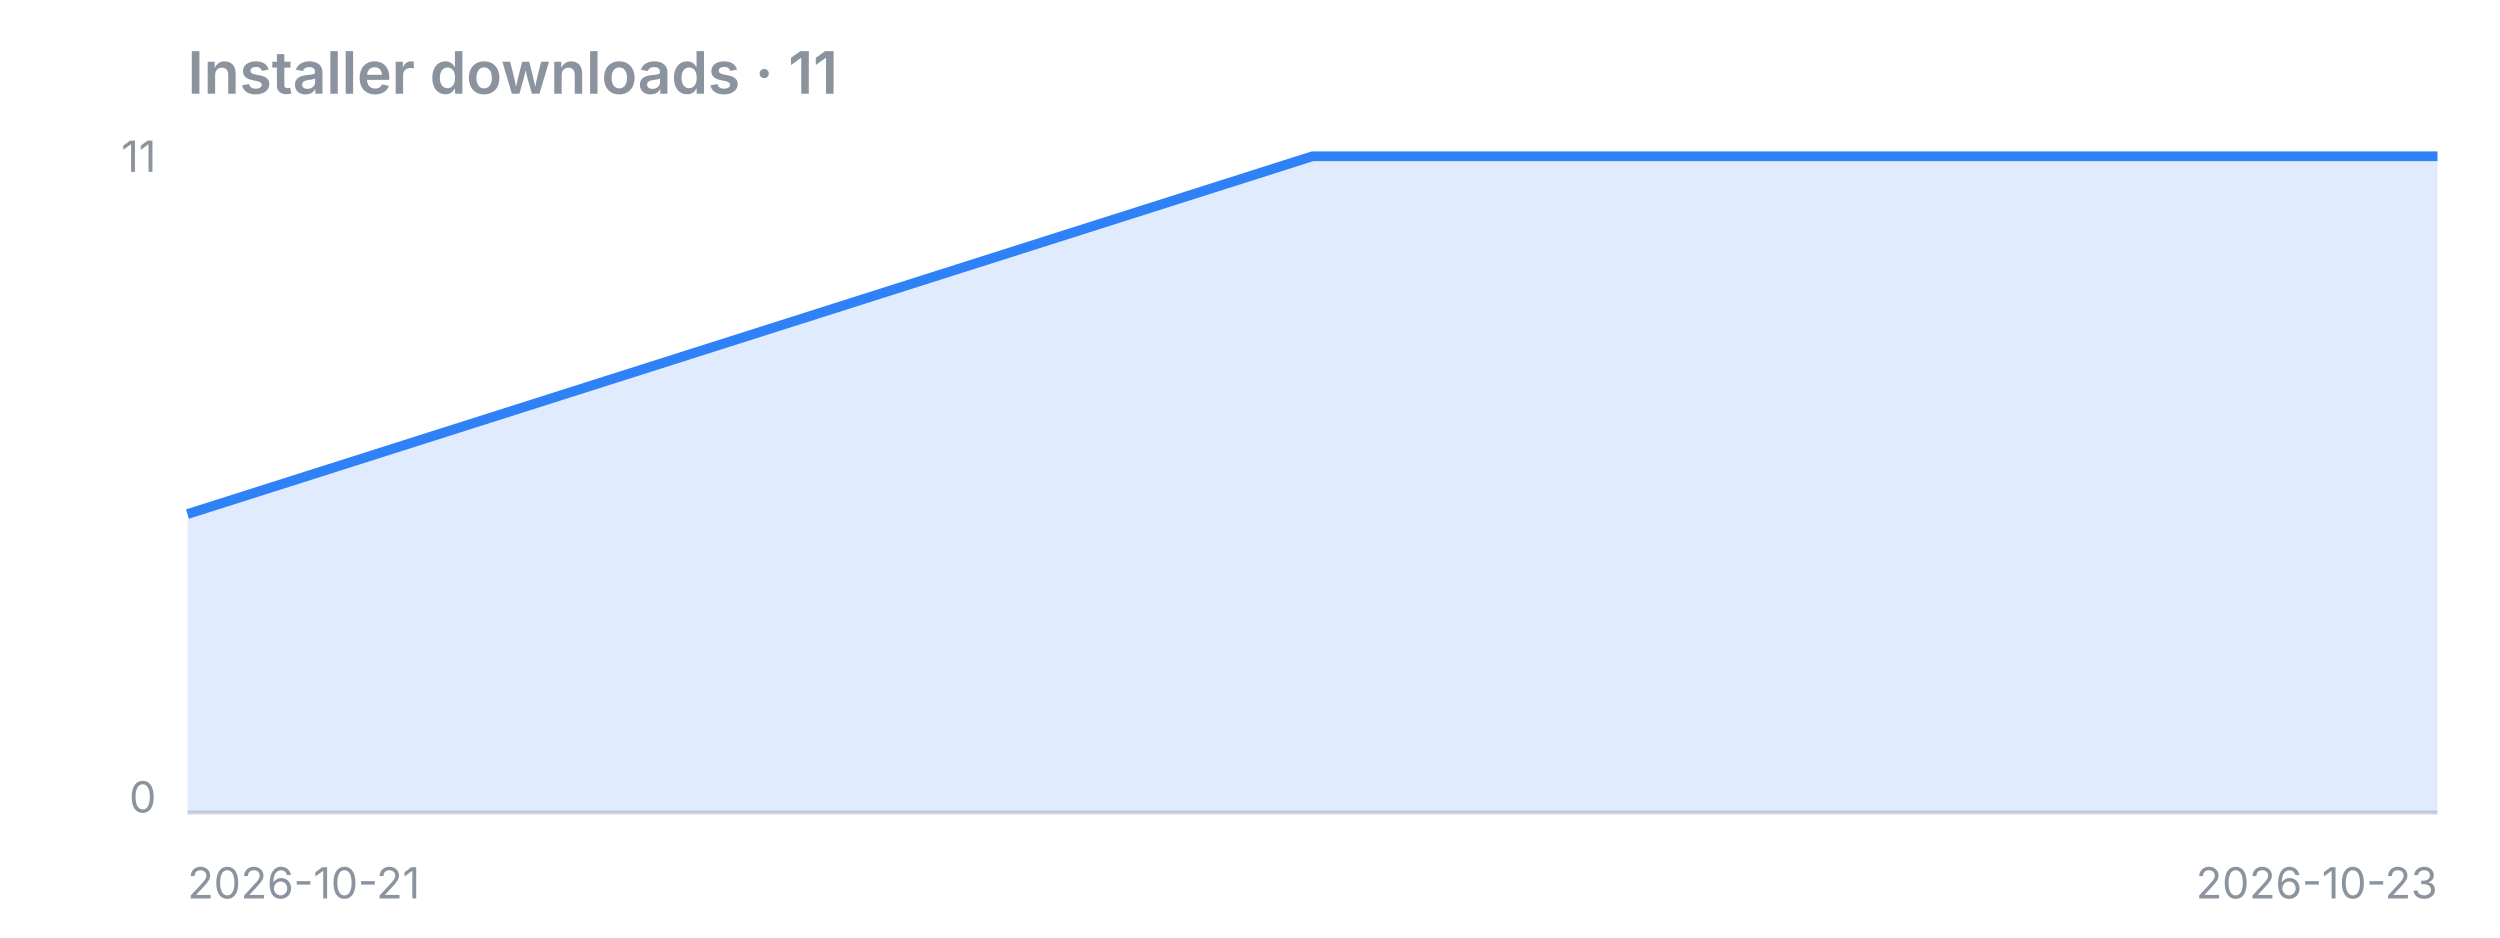
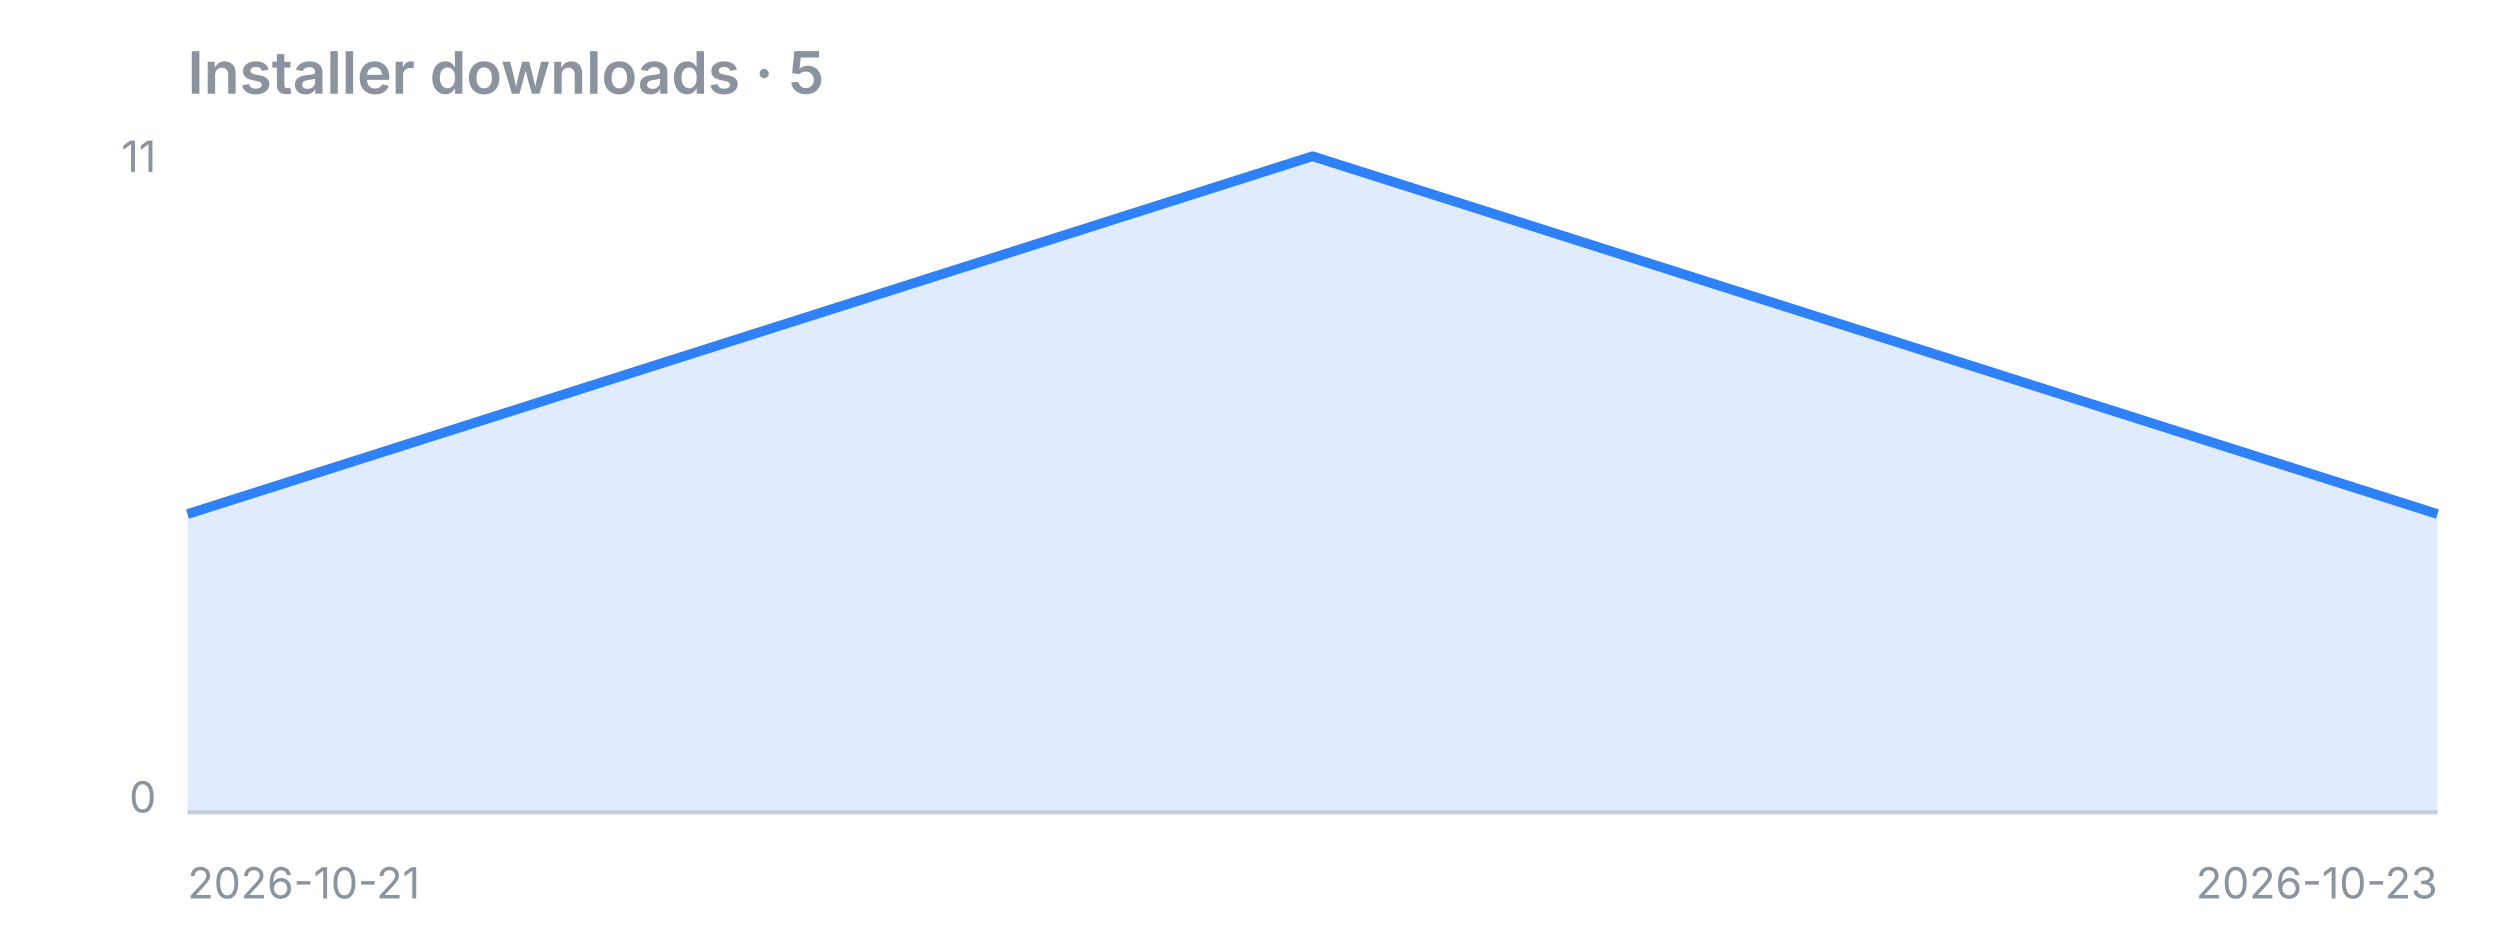
<svg xmlns="http://www.w3.org/2000/svg" width="640" height="240" viewBox="0 0 640 240">
-   <text x="48" y="24" font-family="-apple-system,Segoe UI,sans-serif" fill="#8b949e" font-size="15" font-weight="600">Installer downloads · 11</text>
+   <text x="48" y="24" font-family="-apple-system,Segoe UI,sans-serif" fill="#8b949e" font-size="15" font-weight="600">Installer downloads · 5</text>
  <line x1="48" y1="208" x2="624" y2="208" stroke="#8b949e" stroke-opacity="0.4" />
-   <polygon points="48,208 48.0,131.6 336.0,40.0 624.0,40.0 624,208" fill="#2f81f7" fill-opacity="0.15" />
-   <polyline points="48.0,131.6 336.0,40.0 624.0,40.0" fill="none" stroke="#2f81f7" stroke-width="2.5" stroke-linejoin="round" />
+   <polygon points="48,208 48.0,131.6 336.0,40.0 624.0,131.6 624,208" fill="#2f81f7" fill-opacity="0.15" />
+   <polyline points="48.0,131.6 336.0,40.0 624.0,131.6" fill="none" stroke="#2f81f7" stroke-width="2.5" stroke-linejoin="round" />
  <text x="40" y="44" font-family="-apple-system,Segoe UI,sans-serif" fill="#8b949e" font-size="11" text-anchor="end">11</text>
  <text x="40" y="208" font-family="-apple-system,Segoe UI,sans-serif" fill="#8b949e" font-size="11" text-anchor="end">0</text>
  <text x="48" y="230" font-family="-apple-system,Segoe UI,sans-serif" fill="#8b949e" font-size="11">2026-10-21</text>
  <text x="624" y="230" font-family="-apple-system,Segoe UI,sans-serif" fill="#8b949e" font-size="11" text-anchor="end">2026-10-23</text>
</svg>
